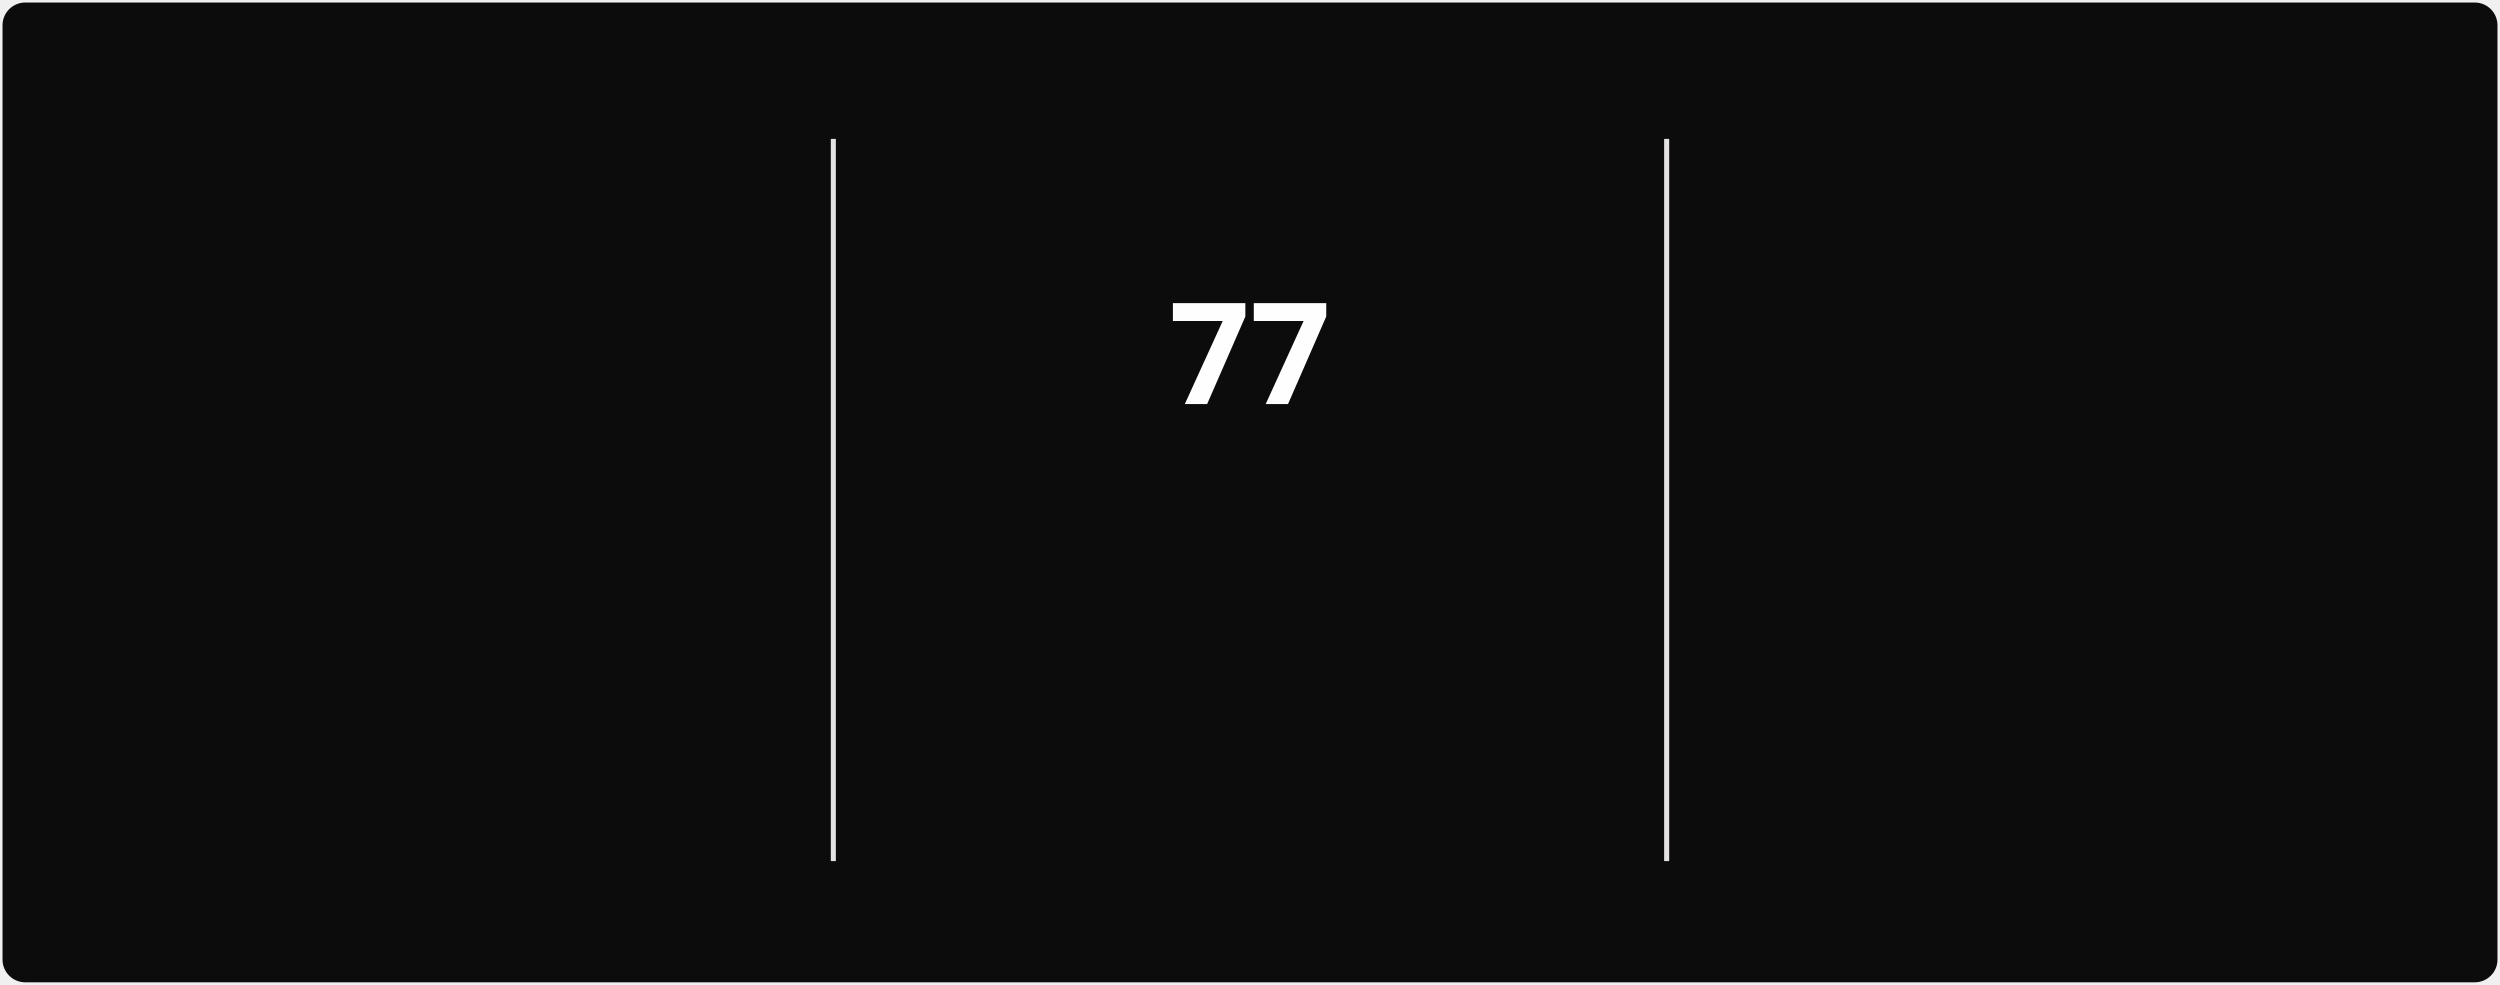
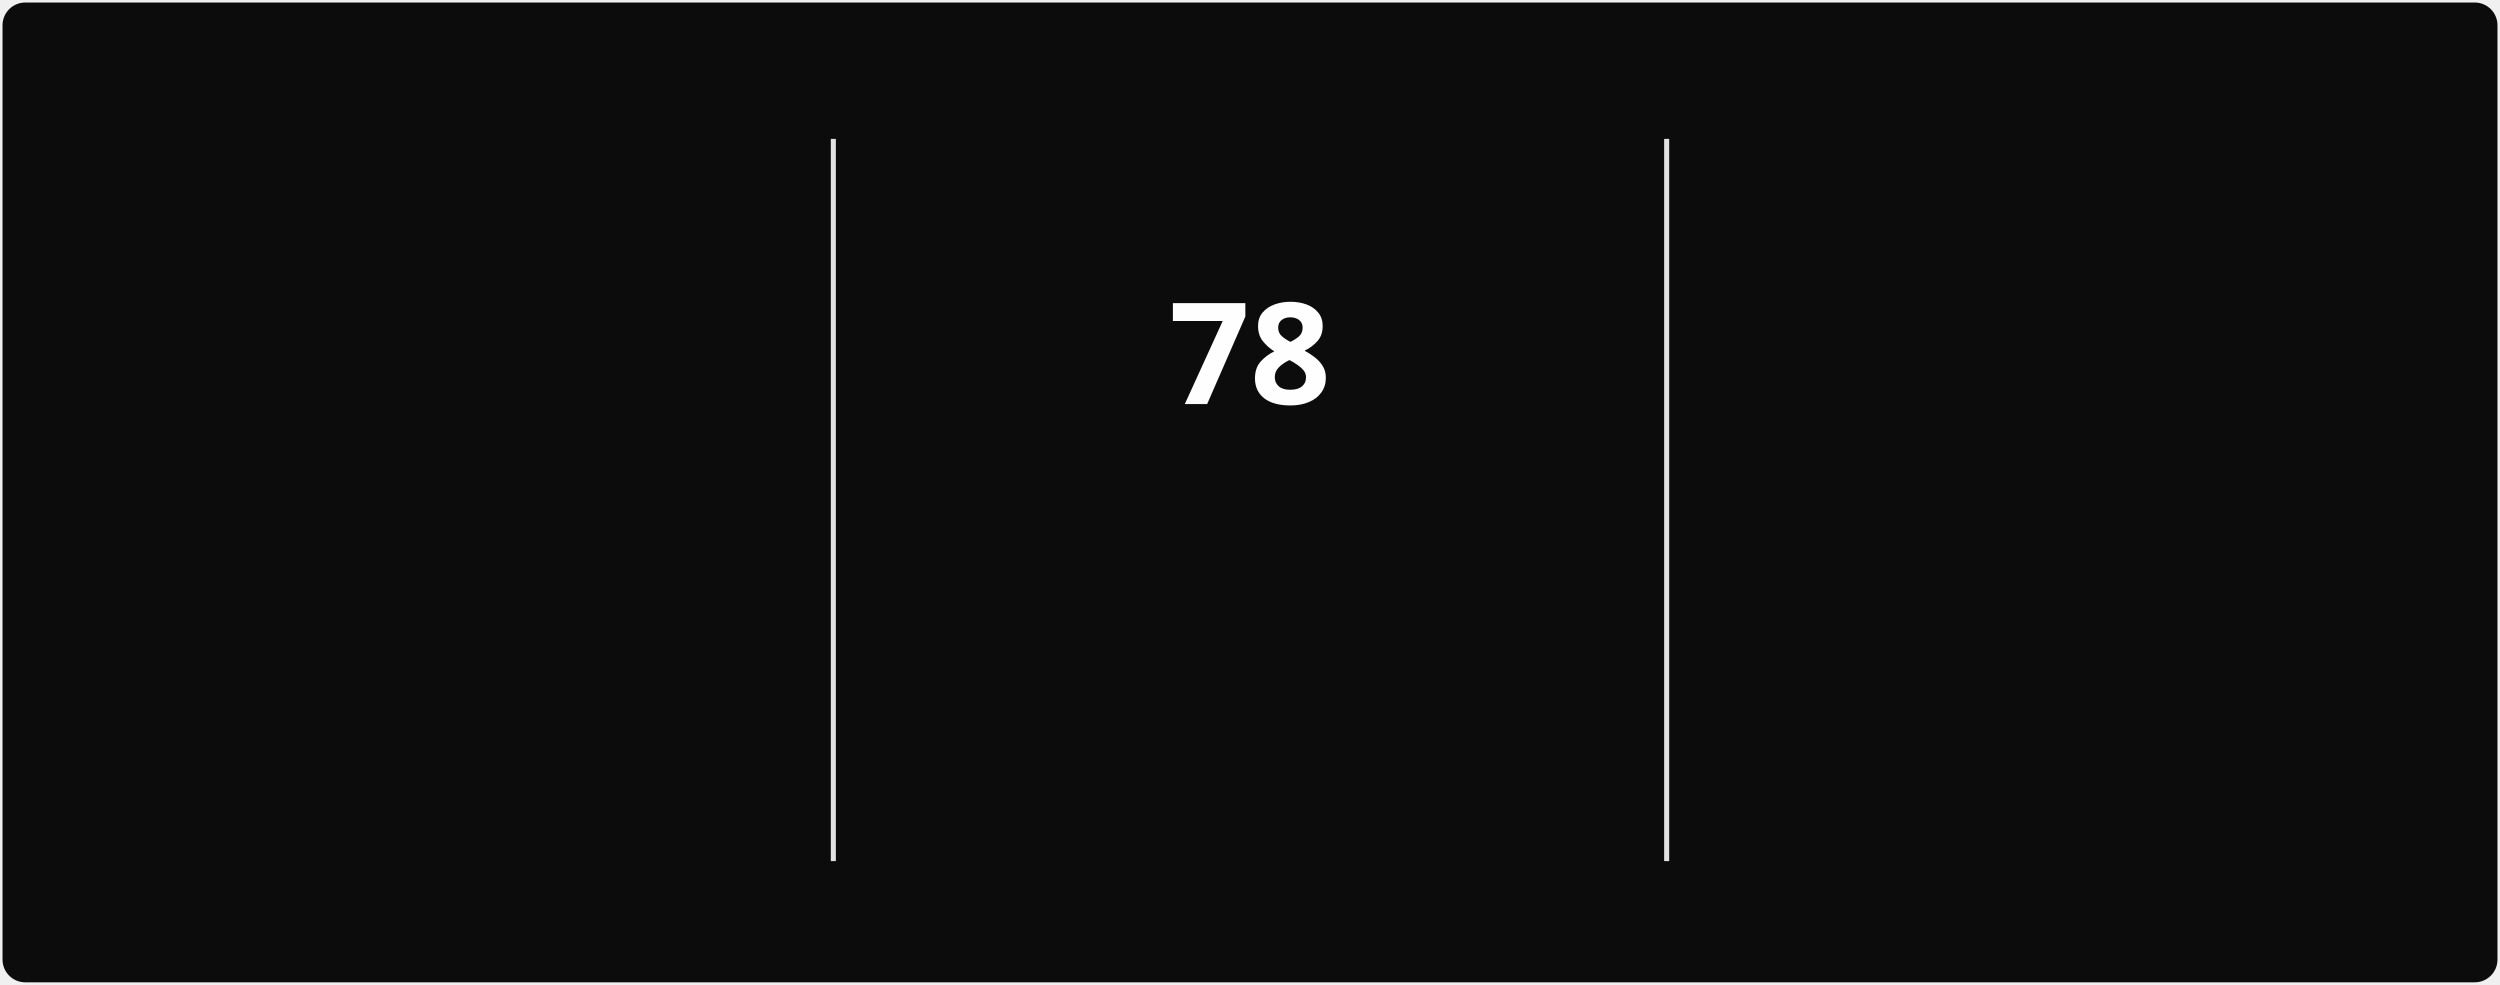
<svg xmlns="http://www.w3.org/2000/svg" style="isolation: isolate" viewBox="0 0 495 195" width="495px" height="195px" direction="ltr">
  <style>
            @keyframes currstreak {
                0% { font-size: 3px; opacity: 0.2; }
                80% { font-size: 34px; opacity: 1; }
                100% { font-size: 28px; opacity: 1; }
            }
            @keyframes fadein {
                0% { opacity: 0; }
                100% { opacity: 1; }
            }
        </style>
  <defs>
    <clipPath id="outer_rectangle">
      <rect width="495" height="195" rx="4.5" />
    </clipPath>
    <mask id="mask_out_ring_behind_fire">
      <rect width="495" height="195" fill="white" />
      <ellipse id="mask-ellipse" cx="247.5" cy="32" rx="13" ry="18" fill="black" />
    </mask>
  </defs>
  <g clip-path="url(#outer_rectangle)">
    <g style="isolation: isolate">
      <rect stroke="#000000" stroke-opacity="0" fill="#0c0c0c" rx="4.5" x="0.5" y="0.5" width="494" height="194" />
    </g>
    <g style="isolation: isolate">
      <line x1="165" y1="28" x2="165" y2="170" vector-effect="non-scaling-stroke" stroke-width="1" stroke="#E4E2E2" stroke-linejoin="miter" stroke-linecap="square" stroke-miterlimit="3" />
      <line x1="330" y1="28" x2="330" y2="170" vector-effect="non-scaling-stroke" stroke-width="1" stroke="#E4E2E2" stroke-linejoin="miter" stroke-linecap="square" stroke-miterlimit="3" />
    </g>
    <g style="isolation: isolate">
      <g transform="translate(82.5, 48)">
        <text x="0" y="32" stroke-width="0" text-anchor="middle" fill="#FEFEFE" stroke="none" font-family="&quot;Segoe UI&quot;, Ubuntu, sans-serif" font-weight="700" font-size="28px" font-style="normal" style="opacity: 0; animation: fadein 0.5s linear forwards 0.6s">
-                         844
+                         845
                    </text>
      </g>
      <g transform="translate(82.5, 84)">
        <text x="0" y="32" stroke-width="0" text-anchor="middle" fill="#888070" stroke="none" font-family="&quot;Segoe UI&quot;, Ubuntu, sans-serif" font-weight="400" font-size="14px" font-style="normal" style="opacity: 0; animation: fadein 0.5s linear forwards 0.7s">
                        Total Contributions
                    </text>
      </g>
      <g transform="translate(82.5, 114)">
        <text x="0" y="32" stroke-width="0" text-anchor="middle" fill="#888070" stroke="none" font-family="&quot;Segoe UI&quot;, Ubuntu, sans-serif" font-weight="400" font-size="12px" font-style="normal" style="opacity: 0; animation: fadein 0.5s linear forwards 0.8s">
                        Mar 22, 2025 - Present
                    </text>
      </g>
    </g>
    <g style="isolation: isolate">
      <g transform="translate(247.5, 108)">
        <text x="0" y="32" stroke-width="0" text-anchor="middle" fill="#10b981" stroke="none" font-family="&quot;Segoe UI&quot;, Ubuntu, sans-serif" font-weight="700" font-size="14px" font-style="normal" style="opacity: 0; animation: fadein 0.5s linear forwards 0.9s">
                        Current Streak
                    </text>
      </g>
      <g transform="translate(247.5, 145)">
        <text x="0" y="21" stroke-width="0" text-anchor="middle" fill="#888070" stroke="none" font-family="&quot;Segoe UI&quot;, Ubuntu, sans-serif" font-weight="400" font-size="12px" font-style="normal" style="opacity: 0; animation: fadein 0.5s linear forwards 0.9s">
-                         Jun 28 - Sep 12
+                         Jun 28 - Sep 13
                    </text>
      </g>
      <g mask="url(#mask_out_ring_behind_fire)">
        <circle cx="247.5" cy="71" r="40" fill="none" stroke="#10b981" stroke-width="5" style="opacity: 0; animation: fadein 0.5s linear forwards 0.4s" />
      </g>
      <g transform="translate(247.5, 19.5)" stroke-opacity="0" style="opacity: 0; animation: fadein 0.5s linear forwards 0.6s">
        <path d="M -12 -0.5 L 15 -0.5 L 15 23.5 L -12 23.5 L -12 -0.5 Z" fill="none" />
        <path d="M 1.5 0.67 C 1.5 0.67 2.24 3.32 2.24 5.47 C 2.24 7.53 0.89 9.2 -1.17 9.2 C -3.23 9.2 -4.79 7.53 -4.79 5.47 L -4.76 5.11 C -6.78 7.51 -8 10.62 -8 13.99 C -8 18.41 -4.42 22 0 22 C 4.42 22 8 18.41 8 13.99 C 8 8.6 5.41 3.79 1.5 0.67 Z M -0.29 19 C -2.07 19 -3.51 17.6 -3.51 15.86 C -3.51 14.24 -2.46 13.1 -0.7 12.74 C 1.07 12.38 2.9 11.53 3.92 10.16 C 4.31 11.45 4.51 12.81 4.51 14.2 C 4.51 16.85 2.36 19 -0.29 19 Z" fill="#10b981" stroke-opacity="0" />
      </g>
      <g transform="translate(247.5, 48)">
        <text x="0" y="32" stroke-width="0" text-anchor="middle" fill="#FEFEFE" stroke="none" font-family="&quot;Segoe UI&quot;, Ubuntu, sans-serif" font-weight="700" font-size="28px" font-style="normal" style="animation: currstreak 0.6s linear forwards">
-                         77
+                         78
                    </text>
      </g>
    </g>
    <g style="isolation: isolate">
      <g transform="translate(412.5, 48)">
        <text x="0" y="32" stroke-width="0" text-anchor="middle" fill="#FEFEFE" stroke="none" font-family="&quot;Segoe UI&quot;, Ubuntu, sans-serif" font-weight="700" font-size="28px" font-style="normal" style="opacity: 0; animation: fadein 0.5s linear forwards 1.2s">
-                         77
+                         78
                    </text>
      </g>
      <g transform="translate(412.5, 84)">
        <text x="0" y="32" stroke-width="0" text-anchor="middle" fill="#888070" stroke="none" font-family="&quot;Segoe UI&quot;, Ubuntu, sans-serif" font-weight="400" font-size="14px" font-style="normal" style="opacity: 0; animation: fadein 0.5s linear forwards 1.3s">
                        Longest Streak
                    </text>
      </g>
      <g transform="translate(412.5, 114)">
        <text x="0" y="32" stroke-width="0" text-anchor="middle" fill="#888070" stroke="none" font-family="&quot;Segoe UI&quot;, Ubuntu, sans-serif" font-weight="400" font-size="12px" font-style="normal" style="opacity: 0; animation: fadein 0.5s linear forwards 1.4s">
-                         Jun 28 - Sep 12
+                         Jun 28 - Sep 13
                    </text>
      </g>
    </g>
  </g>
</svg>
